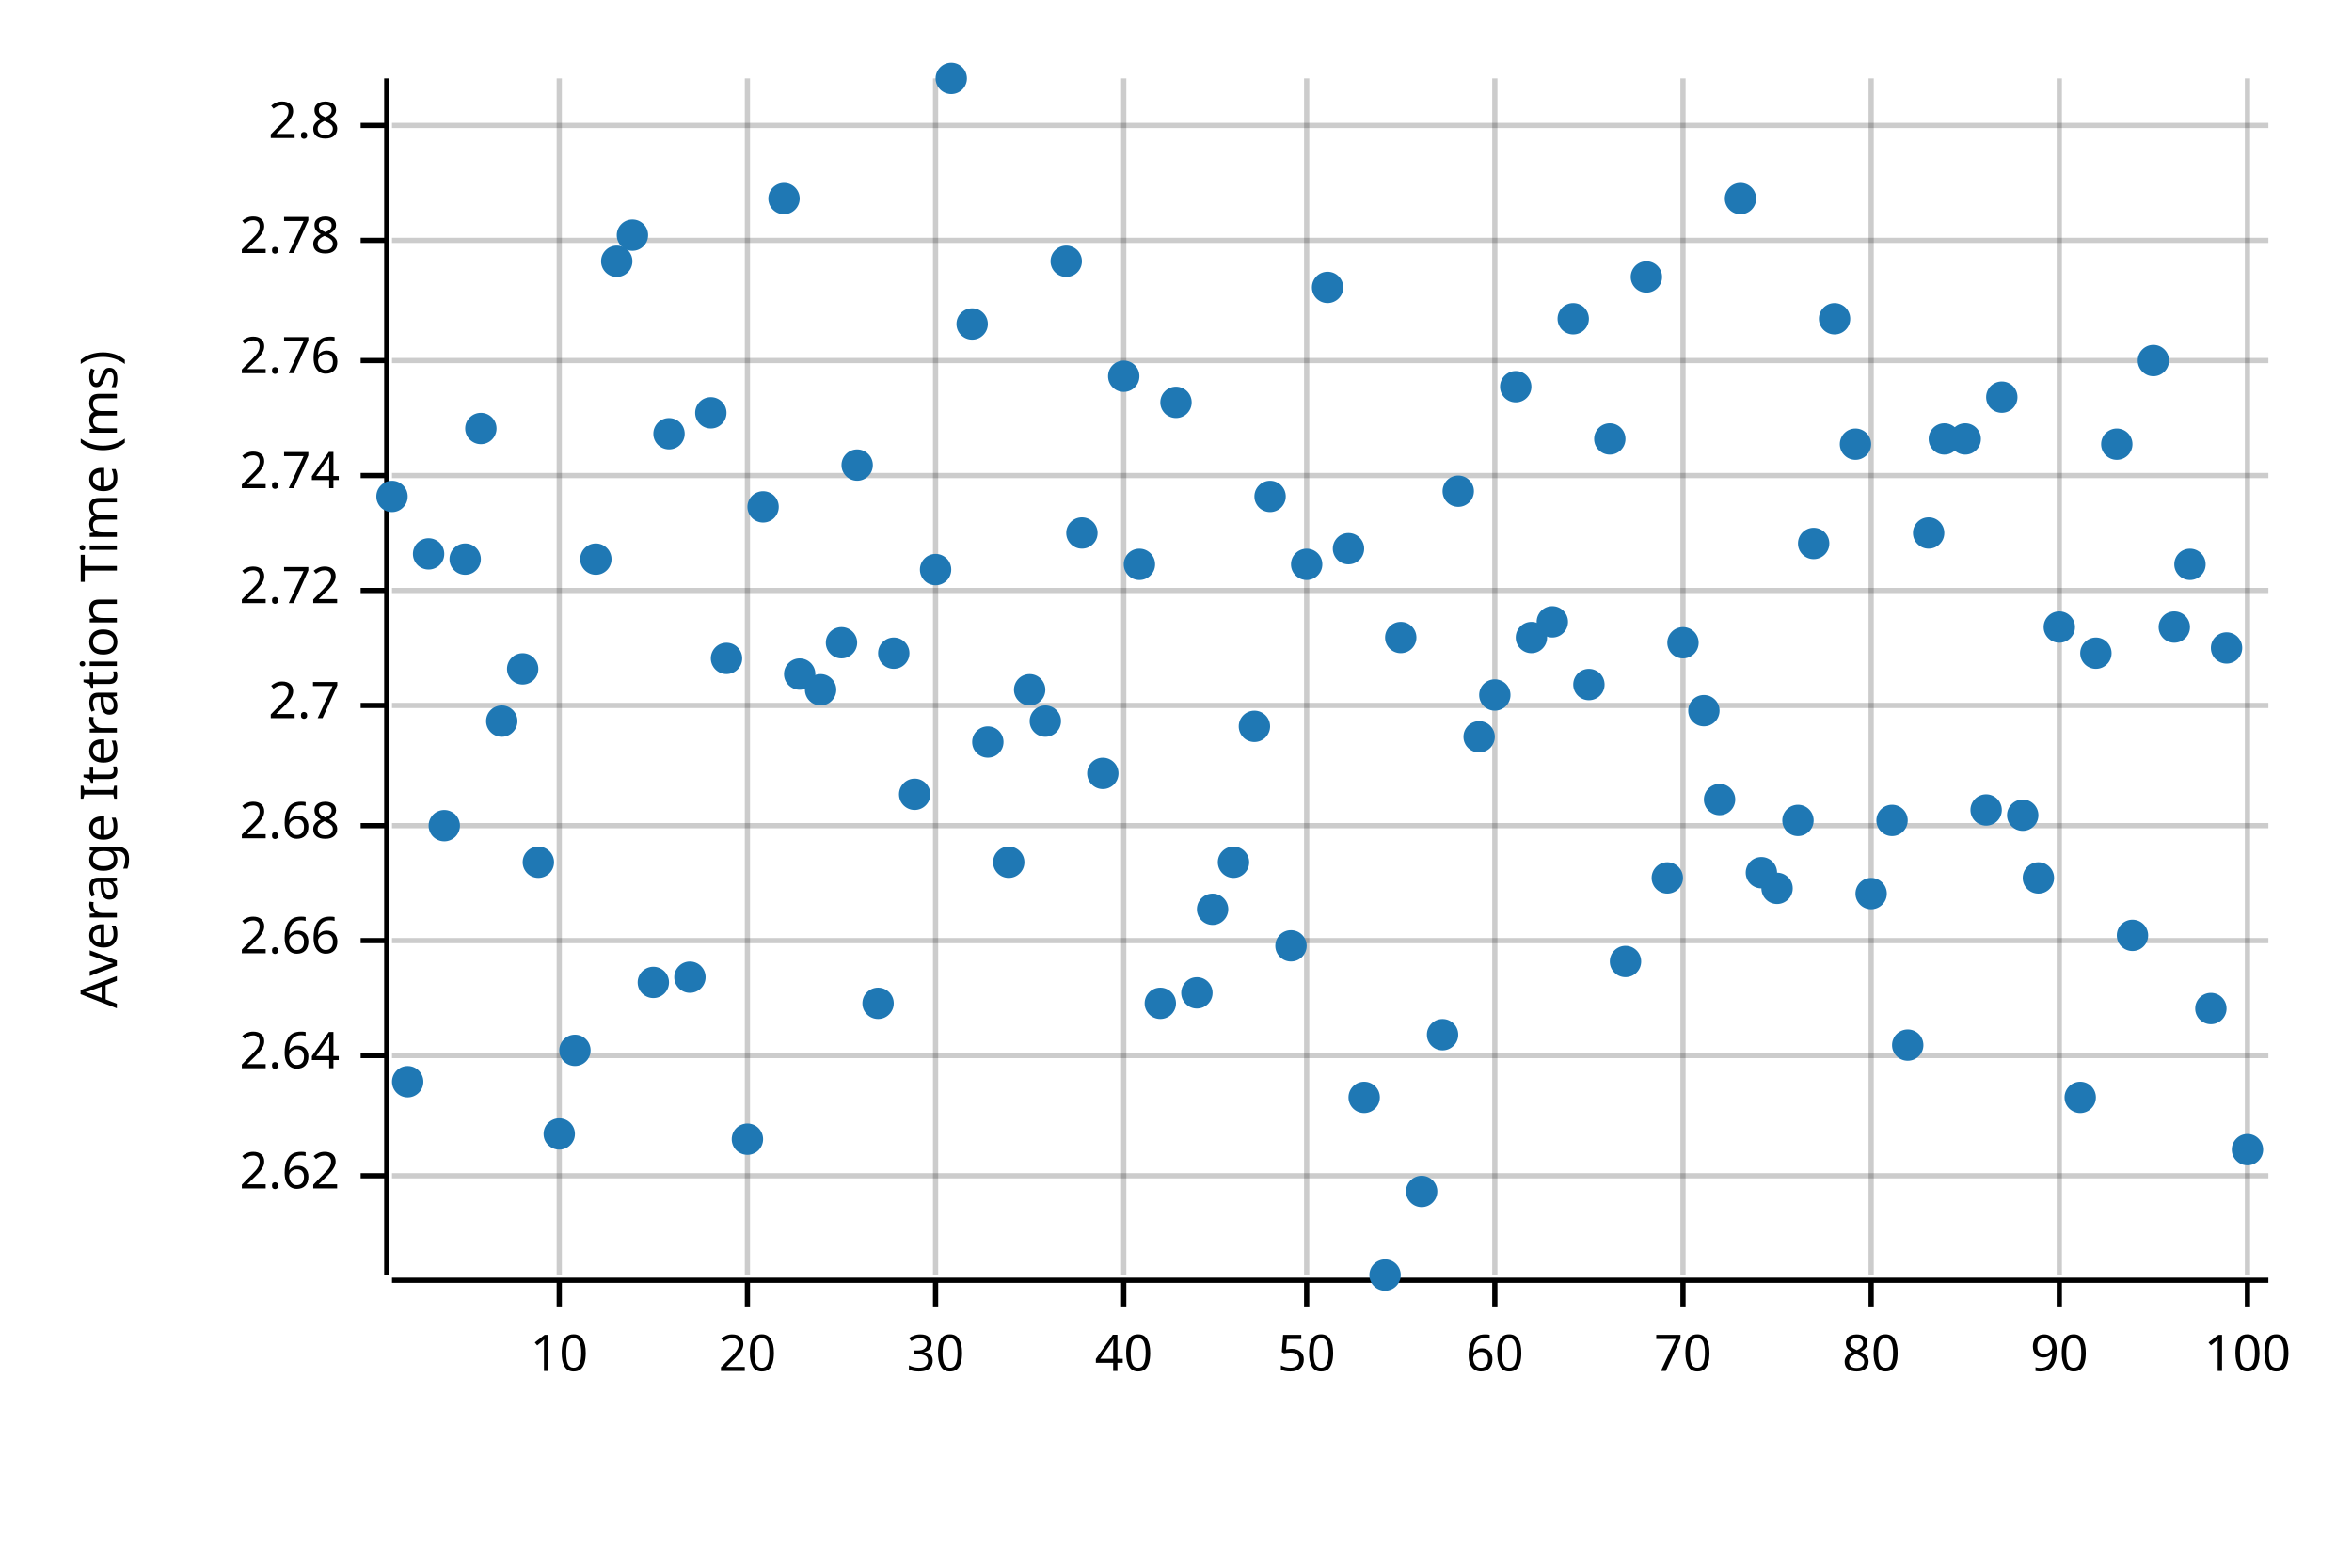
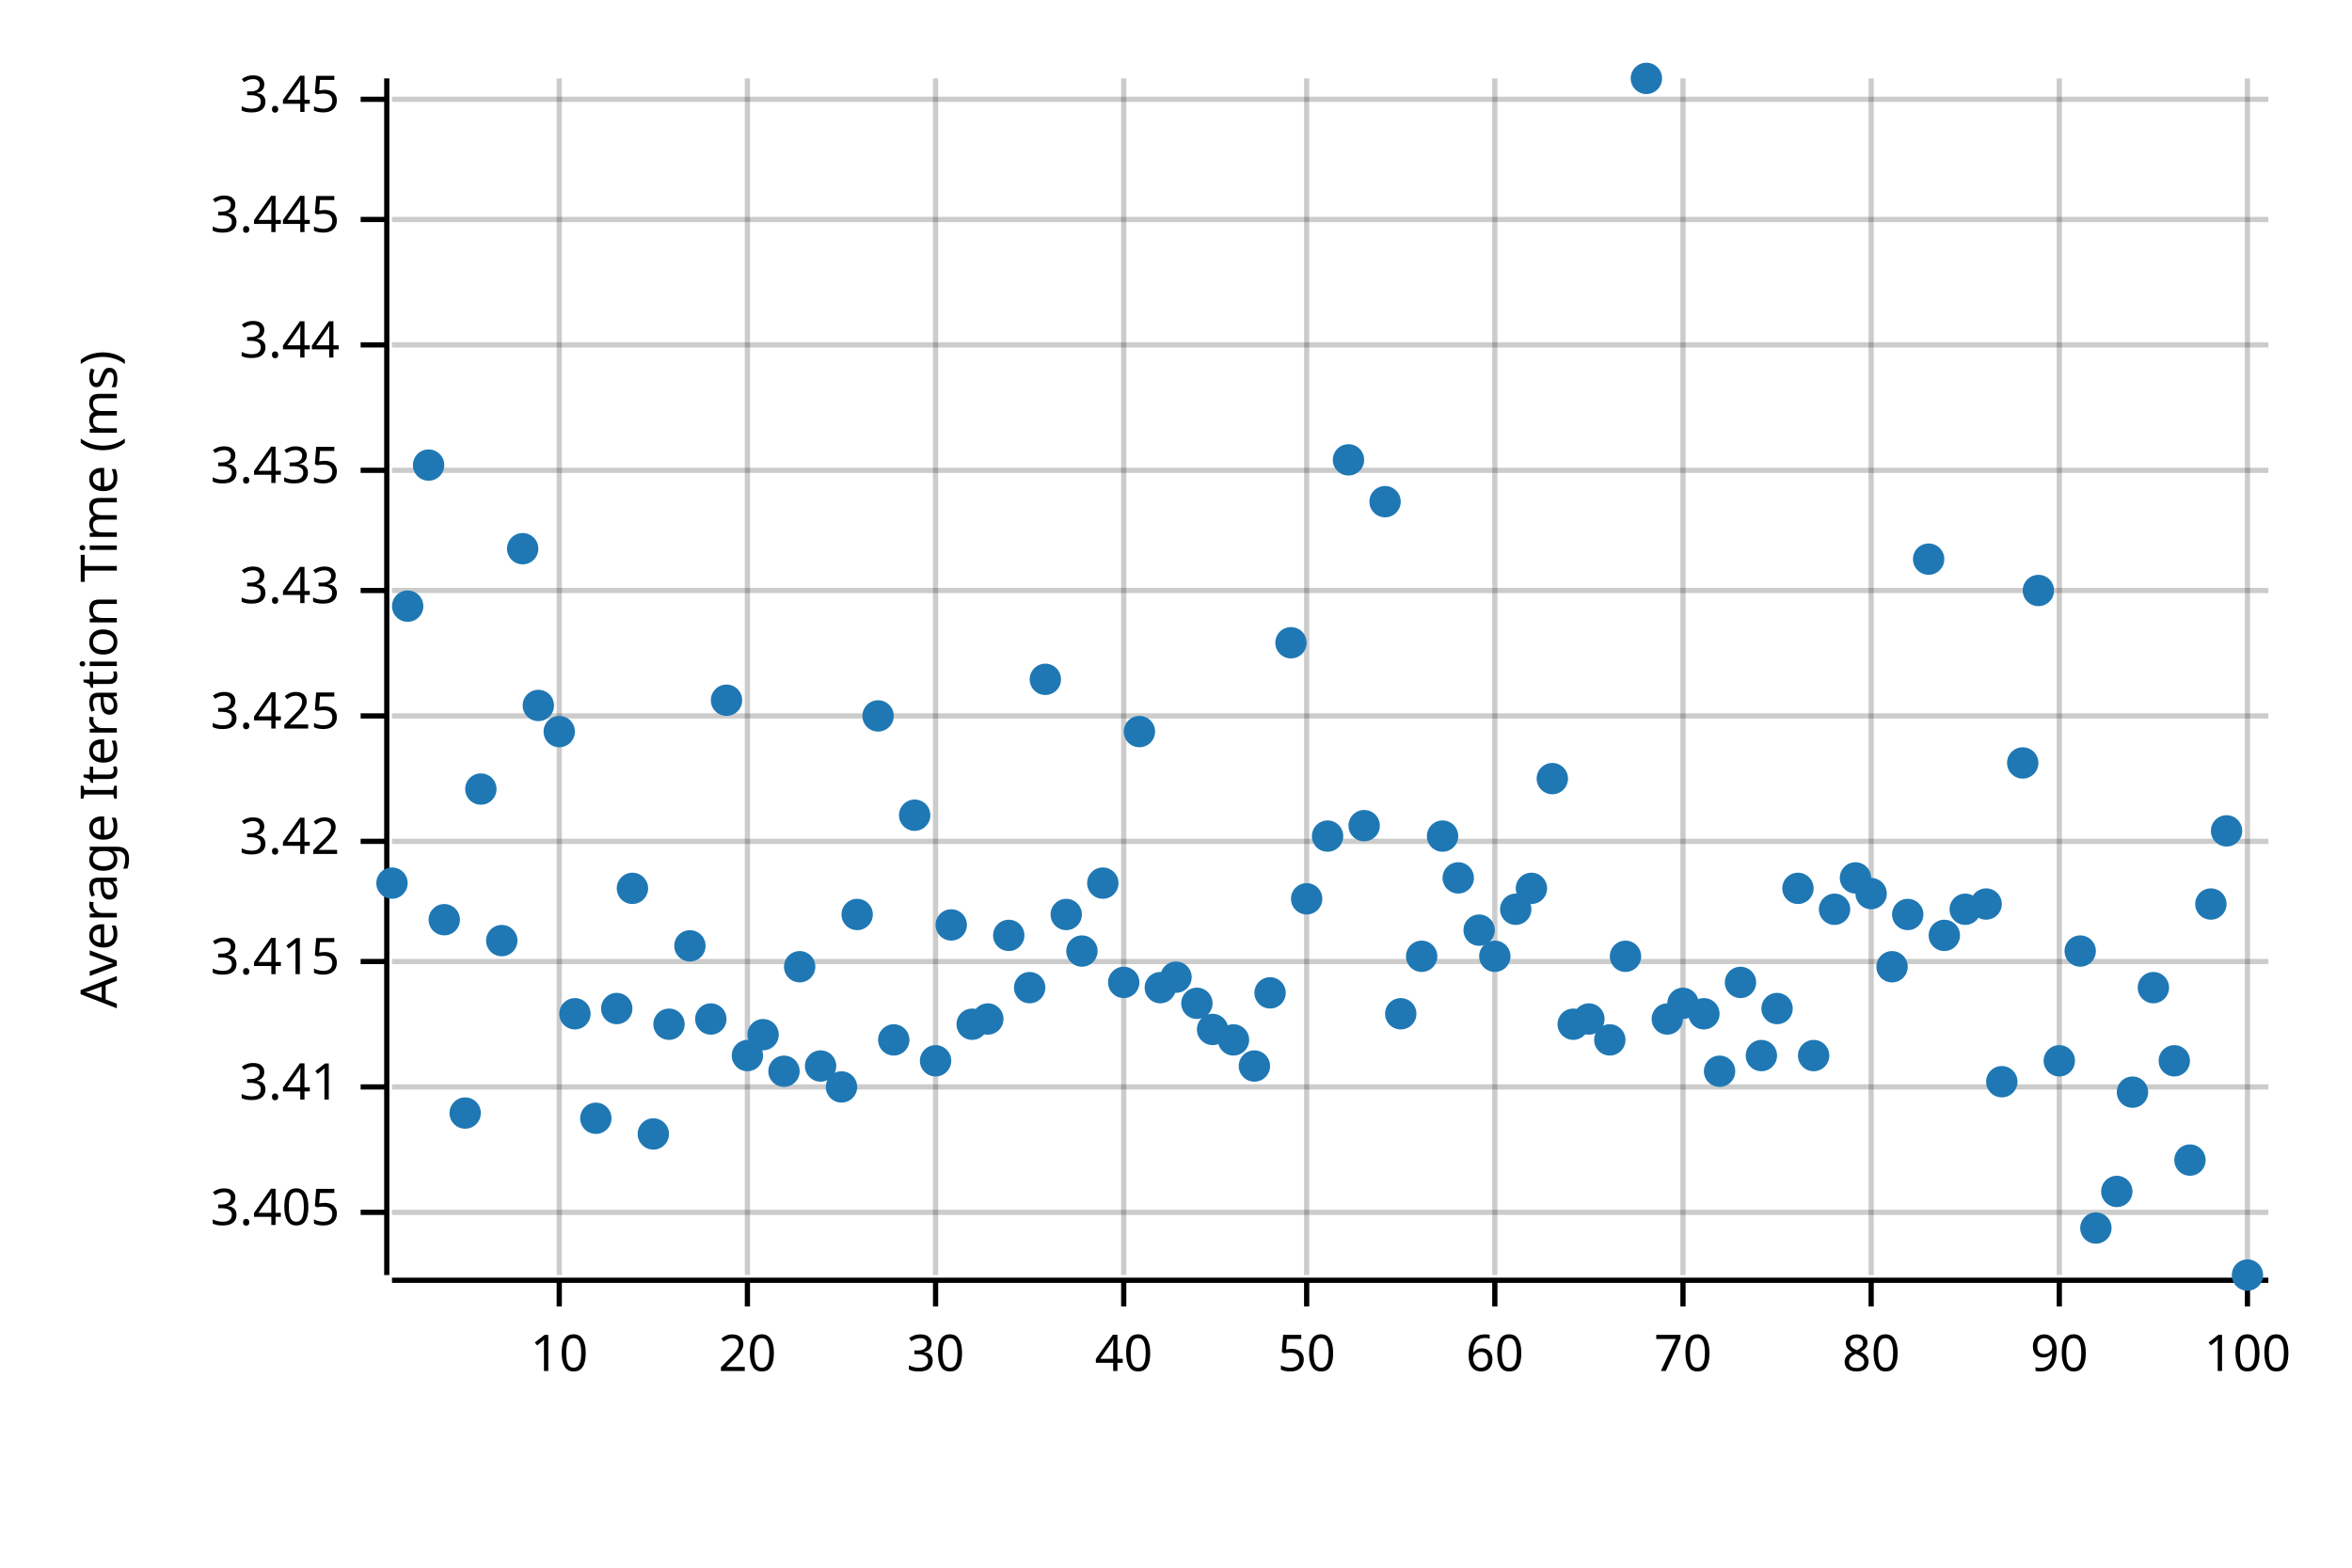
<svg xmlns="http://www.w3.org/2000/svg" width="450" height="300" viewBox="0 0 450 300">
  <text x="15" y="130" dy="0.76em" text-anchor="middle" font-family="sans-serif" font-size="9.677" opacity="1" fill="#000000" transform="rotate(270, 15, 130)">
Average Iteration Time (ms)
</text>
  <line opacity="0.2" stroke="#000000" stroke-width="1" x1="107" y1="244" x2="107" y2="15" />
  <line opacity="0.2" stroke="#000000" stroke-width="1" x1="143" y1="244" x2="143" y2="15" />
  <line opacity="0.2" stroke="#000000" stroke-width="1" x1="179" y1="244" x2="179" y2="15" />
  <line opacity="0.2" stroke="#000000" stroke-width="1" x1="215" y1="244" x2="215" y2="15" />
  <line opacity="0.2" stroke="#000000" stroke-width="1" x1="250" y1="244" x2="250" y2="15" />
  <line opacity="0.2" stroke="#000000" stroke-width="1" x1="286" y1="244" x2="286" y2="15" />
  <line opacity="0.2" stroke="#000000" stroke-width="1" x1="322" y1="244" x2="322" y2="15" />
  <line opacity="0.2" stroke="#000000" stroke-width="1" x1="358" y1="244" x2="358" y2="15" />
  <line opacity="0.2" stroke="#000000" stroke-width="1" x1="394" y1="244" x2="394" y2="15" />
  <line opacity="0.2" stroke="#000000" stroke-width="1" x1="430" y1="244" x2="430" y2="15" />
-   <line opacity="0.2" stroke="#000000" stroke-width="1" x1="75" y1="225" x2="434" y2="225" />
-   <line opacity="0.2" stroke="#000000" stroke-width="1" x1="75" y1="202" x2="434" y2="202" />
-   <line opacity="0.2" stroke="#000000" stroke-width="1" x1="75" y1="180" x2="434" y2="180" />
-   <line opacity="0.2" stroke="#000000" stroke-width="1" x1="75" y1="158" x2="434" y2="158" />
-   <line opacity="0.2" stroke="#000000" stroke-width="1" x1="75" y1="135" x2="434" y2="135" />
+   <line opacity="0.2" stroke="#000000" stroke-width="1" x1="75" y1="232" x2="434" y2="232" />
+   <line opacity="0.2" stroke="#000000" stroke-width="1" x1="75" y1="208" x2="434" y2="208" />
+   <line opacity="0.2" stroke="#000000" stroke-width="1" x1="75" y1="184" x2="434" y2="184" />
+   <line opacity="0.2" stroke="#000000" stroke-width="1" x1="75" y1="161" x2="434" y2="161" />
+   <line opacity="0.2" stroke="#000000" stroke-width="1" x1="75" y1="137" x2="434" y2="137" />
  <line opacity="0.2" stroke="#000000" stroke-width="1" x1="75" y1="113" x2="434" y2="113" />
-   <line opacity="0.2" stroke="#000000" stroke-width="1" x1="75" y1="91" x2="434" y2="91" />
-   <line opacity="0.2" stroke="#000000" stroke-width="1" x1="75" y1="69" x2="434" y2="69" />
-   <line opacity="0.2" stroke="#000000" stroke-width="1" x1="75" y1="46" x2="434" y2="46" />
-   <line opacity="0.2" stroke="#000000" stroke-width="1" x1="75" y1="24" x2="434" y2="24" />
+   <line opacity="0.2" stroke="#000000" stroke-width="1" x1="75" y1="90" x2="434" y2="90" />
+   <line opacity="0.2" stroke="#000000" stroke-width="1" x1="75" y1="66" x2="434" y2="66" />
+   <line opacity="0.2" stroke="#000000" stroke-width="1" x1="75" y1="42" x2="434" y2="42" />
+   <line opacity="0.2" stroke="#000000" stroke-width="1" x1="75" y1="19" x2="434" y2="19" />
  <polyline fill="none" opacity="1" stroke="#000000" stroke-width="1" points="74,15 74,244 " />
-   <text x="65" y="225" dy="0.5ex" text-anchor="end" font-family="sans-serif" font-size="9.677" opacity="1" fill="#000000">
- 2.62
- </text>
-   <polyline fill="none" opacity="1" stroke="#000000" stroke-width="1" points="69,225 74,225 " />
-   <text x="65" y="202" dy="0.5ex" text-anchor="end" font-family="sans-serif" font-size="9.677" opacity="1" fill="#000000">
- 2.64
- </text>
-   <polyline fill="none" opacity="1" stroke="#000000" stroke-width="1" points="69,202 74,202 " />
-   <text x="65" y="180" dy="0.5ex" text-anchor="end" font-family="sans-serif" font-size="9.677" opacity="1" fill="#000000">
- 2.66
- </text>
-   <polyline fill="none" opacity="1" stroke="#000000" stroke-width="1" points="69,180 74,180 " />
-   <text x="65" y="158" dy="0.5ex" text-anchor="end" font-family="sans-serif" font-size="9.677" opacity="1" fill="#000000">
- 2.68
- </text>
-   <polyline fill="none" opacity="1" stroke="#000000" stroke-width="1" points="69,158 74,158 " />
-   <text x="65" y="135" dy="0.5ex" text-anchor="end" font-family="sans-serif" font-size="9.677" opacity="1" fill="#000000">
- 2.7
- </text>
-   <polyline fill="none" opacity="1" stroke="#000000" stroke-width="1" points="69,135 74,135 " />
+   <text x="65" y="232" dy="0.5ex" text-anchor="end" font-family="sans-serif" font-size="9.677" opacity="1" fill="#000000">
+ 3.405
+ </text>
+   <polyline fill="none" opacity="1" stroke="#000000" stroke-width="1" points="69,232 74,232 " />
+   <text x="65" y="208" dy="0.5ex" text-anchor="end" font-family="sans-serif" font-size="9.677" opacity="1" fill="#000000">
+ 3.41
+ </text>
+   <polyline fill="none" opacity="1" stroke="#000000" stroke-width="1" points="69,208 74,208 " />
+   <text x="65" y="184" dy="0.5ex" text-anchor="end" font-family="sans-serif" font-size="9.677" opacity="1" fill="#000000">
+ 3.415
+ </text>
+   <polyline fill="none" opacity="1" stroke="#000000" stroke-width="1" points="69,184 74,184 " />
+   <text x="65" y="161" dy="0.5ex" text-anchor="end" font-family="sans-serif" font-size="9.677" opacity="1" fill="#000000">
+ 3.42
+ </text>
+   <polyline fill="none" opacity="1" stroke="#000000" stroke-width="1" points="69,161 74,161 " />
+   <text x="65" y="137" dy="0.5ex" text-anchor="end" font-family="sans-serif" font-size="9.677" opacity="1" fill="#000000">
+ 3.425
+ </text>
+   <polyline fill="none" opacity="1" stroke="#000000" stroke-width="1" points="69,137 74,137 " />
  <text x="65" y="113" dy="0.5ex" text-anchor="end" font-family="sans-serif" font-size="9.677" opacity="1" fill="#000000">
- 2.72
+ 3.43
</text>
  <polyline fill="none" opacity="1" stroke="#000000" stroke-width="1" points="69,113 74,113 " />
-   <text x="65" y="91" dy="0.5ex" text-anchor="end" font-family="sans-serif" font-size="9.677" opacity="1" fill="#000000">
- 2.74
- </text>
-   <polyline fill="none" opacity="1" stroke="#000000" stroke-width="1" points="69,91 74,91 " />
-   <text x="65" y="69" dy="0.5ex" text-anchor="end" font-family="sans-serif" font-size="9.677" opacity="1" fill="#000000">
- 2.76
- </text>
-   <polyline fill="none" opacity="1" stroke="#000000" stroke-width="1" points="69,69 74,69 " />
-   <text x="65" y="46" dy="0.5ex" text-anchor="end" font-family="sans-serif" font-size="9.677" opacity="1" fill="#000000">
- 2.78
- </text>
-   <polyline fill="none" opacity="1" stroke="#000000" stroke-width="1" points="69,46 74,46 " />
-   <text x="65" y="24" dy="0.5ex" text-anchor="end" font-family="sans-serif" font-size="9.677" opacity="1" fill="#000000">
- 2.8
- </text>
-   <polyline fill="none" opacity="1" stroke="#000000" stroke-width="1" points="69,24 74,24 " />
+   <text x="65" y="90" dy="0.5ex" text-anchor="end" font-family="sans-serif" font-size="9.677" opacity="1" fill="#000000">
+ 3.435
+ </text>
+   <polyline fill="none" opacity="1" stroke="#000000" stroke-width="1" points="69,90 74,90 " />
+   <text x="65" y="66" dy="0.5ex" text-anchor="end" font-family="sans-serif" font-size="9.677" opacity="1" fill="#000000">
+ 3.44
+ </text>
+   <polyline fill="none" opacity="1" stroke="#000000" stroke-width="1" points="69,66 74,66 " />
+   <text x="65" y="42" dy="0.5ex" text-anchor="end" font-family="sans-serif" font-size="9.677" opacity="1" fill="#000000">
+ 3.445
+ </text>
+   <polyline fill="none" opacity="1" stroke="#000000" stroke-width="1" points="69,42 74,42 " />
+   <text x="65" y="19" dy="0.5ex" text-anchor="end" font-family="sans-serif" font-size="9.677" opacity="1" fill="#000000">
+ 3.45
+ </text>
+   <polyline fill="none" opacity="1" stroke="#000000" stroke-width="1" points="69,19 74,19 " />
  <polyline fill="none" opacity="1" stroke="#000000" stroke-width="1" points="75,245 434,245 " />
  <text x="107" y="255" dy="0.76em" text-anchor="middle" font-family="sans-serif" font-size="9.677" opacity="1" fill="#000000">
10
</text>
  <polyline fill="none" opacity="1" stroke="#000000" stroke-width="1" points="107,245 107,250 " />
  <text x="143" y="255" dy="0.76em" text-anchor="middle" font-family="sans-serif" font-size="9.677" opacity="1" fill="#000000">
20
</text>
  <polyline fill="none" opacity="1" stroke="#000000" stroke-width="1" points="143,245 143,250 " />
  <text x="179" y="255" dy="0.76em" text-anchor="middle" font-family="sans-serif" font-size="9.677" opacity="1" fill="#000000">
30
</text>
  <polyline fill="none" opacity="1" stroke="#000000" stroke-width="1" points="179,245 179,250 " />
  <text x="215" y="255" dy="0.76em" text-anchor="middle" font-family="sans-serif" font-size="9.677" opacity="1" fill="#000000">
40
</text>
  <polyline fill="none" opacity="1" stroke="#000000" stroke-width="1" points="215,245 215,250 " />
  <text x="250" y="255" dy="0.76em" text-anchor="middle" font-family="sans-serif" font-size="9.677" opacity="1" fill="#000000">
50
</text>
  <polyline fill="none" opacity="1" stroke="#000000" stroke-width="1" points="250,245 250,250 " />
  <text x="286" y="255" dy="0.76em" text-anchor="middle" font-family="sans-serif" font-size="9.677" opacity="1" fill="#000000">
60
</text>
  <polyline fill="none" opacity="1" stroke="#000000" stroke-width="1" points="286,245 286,250 " />
  <text x="322" y="255" dy="0.76em" text-anchor="middle" font-family="sans-serif" font-size="9.677" opacity="1" fill="#000000">
70
</text>
  <polyline fill="none" opacity="1" stroke="#000000" stroke-width="1" points="322,245 322,250 " />
  <text x="358" y="255" dy="0.76em" text-anchor="middle" font-family="sans-serif" font-size="9.677" opacity="1" fill="#000000">
80
</text>
  <polyline fill="none" opacity="1" stroke="#000000" stroke-width="1" points="358,245 358,250 " />
  <text x="394" y="255" dy="0.76em" text-anchor="middle" font-family="sans-serif" font-size="9.677" opacity="1" fill="#000000">
90
</text>
  <polyline fill="none" opacity="1" stroke="#000000" stroke-width="1" points="394,245 394,250 " />
  <text x="430" y="255" dy="0.76em" text-anchor="middle" font-family="sans-serif" font-size="9.677" opacity="1" fill="#000000">
100
</text>
  <polyline fill="none" opacity="1" stroke="#000000" stroke-width="1" points="430,245 430,250 " />
-   <circle cx="75" cy="95" r="3" opacity="1" fill="#1F78B4" stroke="none" stroke-width="1" />
-   <circle cx="78" cy="207" r="3" opacity="1" fill="#1F78B4" stroke="none" stroke-width="1" />
-   <circle cx="82" cy="106" r="3" opacity="1" fill="#1F78B4" stroke="none" stroke-width="1" />
-   <circle cx="85" cy="158" r="3" opacity="1" fill="#1F78B4" stroke="none" stroke-width="1" />
-   <circle cx="89" cy="107" r="3" opacity="1" fill="#1F78B4" stroke="none" stroke-width="1" />
-   <circle cx="92" cy="82" r="3" opacity="1" fill="#1F78B4" stroke="none" stroke-width="1" />
-   <circle cx="96" cy="138" r="3" opacity="1" fill="#1F78B4" stroke="none" stroke-width="1" />
-   <circle cx="100" cy="128" r="3" opacity="1" fill="#1F78B4" stroke="none" stroke-width="1" />
-   <circle cx="103" cy="165" r="3" opacity="1" fill="#1F78B4" stroke="none" stroke-width="1" />
-   <circle cx="107" cy="217" r="3" opacity="1" fill="#1F78B4" stroke="none" stroke-width="1" />
-   <circle cx="110" cy="201" r="3" opacity="1" fill="#1F78B4" stroke="none" stroke-width="1" />
-   <circle cx="114" cy="107" r="3" opacity="1" fill="#1F78B4" stroke="none" stroke-width="1" />
-   <circle cx="118" cy="50" r="3" opacity="1" fill="#1F78B4" stroke="none" stroke-width="1" />
-   <circle cx="121" cy="45" r="3" opacity="1" fill="#1F78B4" stroke="none" stroke-width="1" />
-   <circle cx="125" cy="188" r="3" opacity="1" fill="#1F78B4" stroke="none" stroke-width="1" />
-   <circle cx="128" cy="83" r="3" opacity="1" fill="#1F78B4" stroke="none" stroke-width="1" />
-   <circle cx="132" cy="187" r="3" opacity="1" fill="#1F78B4" stroke="none" stroke-width="1" />
-   <circle cx="136" cy="79" r="3" opacity="1" fill="#1F78B4" stroke="none" stroke-width="1" />
-   <circle cx="139" cy="126" r="3" opacity="1" fill="#1F78B4" stroke="none" stroke-width="1" />
-   <circle cx="143" cy="218" r="3" opacity="1" fill="#1F78B4" stroke="none" stroke-width="1" />
-   <circle cx="146" cy="97" r="3" opacity="1" fill="#1F78B4" stroke="none" stroke-width="1" />
-   <circle cx="150" cy="38" r="3" opacity="1" fill="#1F78B4" stroke="none" stroke-width="1" />
-   <circle cx="153" cy="129" r="3" opacity="1" fill="#1F78B4" stroke="none" stroke-width="1" />
-   <circle cx="157" cy="132" r="3" opacity="1" fill="#1F78B4" stroke="none" stroke-width="1" />
-   <circle cx="161" cy="123" r="3" opacity="1" fill="#1F78B4" stroke="none" stroke-width="1" />
-   <circle cx="164" cy="89" r="3" opacity="1" fill="#1F78B4" stroke="none" stroke-width="1" />
-   <circle cx="168" cy="192" r="3" opacity="1" fill="#1F78B4" stroke="none" stroke-width="1" />
-   <circle cx="171" cy="125" r="3" opacity="1" fill="#1F78B4" stroke="none" stroke-width="1" />
-   <circle cx="175" cy="152" r="3" opacity="1" fill="#1F78B4" stroke="none" stroke-width="1" />
-   <circle cx="179" cy="109" r="3" opacity="1" fill="#1F78B4" stroke="none" stroke-width="1" />
-   <circle cx="182" cy="15" r="3" opacity="1" fill="#1F78B4" stroke="none" stroke-width="1" />
-   <circle cx="186" cy="62" r="3" opacity="1" fill="#1F78B4" stroke="none" stroke-width="1" />
-   <circle cx="189" cy="142" r="3" opacity="1" fill="#1F78B4" stroke="none" stroke-width="1" />
-   <circle cx="193" cy="165" r="3" opacity="1" fill="#1F78B4" stroke="none" stroke-width="1" />
-   <circle cx="197" cy="132" r="3" opacity="1" fill="#1F78B4" stroke="none" stroke-width="1" />
-   <circle cx="200" cy="138" r="3" opacity="1" fill="#1F78B4" stroke="none" stroke-width="1" />
-   <circle cx="204" cy="50" r="3" opacity="1" fill="#1F78B4" stroke="none" stroke-width="1" />
-   <circle cx="207" cy="102" r="3" opacity="1" fill="#1F78B4" stroke="none" stroke-width="1" />
-   <circle cx="211" cy="148" r="3" opacity="1" fill="#1F78B4" stroke="none" stroke-width="1" />
-   <circle cx="215" cy="72" r="3" opacity="1" fill="#1F78B4" stroke="none" stroke-width="1" />
-   <circle cx="218" cy="108" r="3" opacity="1" fill="#1F78B4" stroke="none" stroke-width="1" />
-   <circle cx="222" cy="192" r="3" opacity="1" fill="#1F78B4" stroke="none" stroke-width="1" />
-   <circle cx="225" cy="77" r="3" opacity="1" fill="#1F78B4" stroke="none" stroke-width="1" />
-   <circle cx="229" cy="190" r="3" opacity="1" fill="#1F78B4" stroke="none" stroke-width="1" />
-   <circle cx="232" cy="174" r="3" opacity="1" fill="#1F78B4" stroke="none" stroke-width="1" />
-   <circle cx="236" cy="165" r="3" opacity="1" fill="#1F78B4" stroke="none" stroke-width="1" />
-   <circle cx="240" cy="139" r="3" opacity="1" fill="#1F78B4" stroke="none" stroke-width="1" />
-   <circle cx="243" cy="95" r="3" opacity="1" fill="#1F78B4" stroke="none" stroke-width="1" />
-   <circle cx="247" cy="181" r="3" opacity="1" fill="#1F78B4" stroke="none" stroke-width="1" />
-   <circle cx="250" cy="108" r="3" opacity="1" fill="#1F78B4" stroke="none" stroke-width="1" />
-   <circle cx="254" cy="55" r="3" opacity="1" fill="#1F78B4" stroke="none" stroke-width="1" />
-   <circle cx="258" cy="105" r="3" opacity="1" fill="#1F78B4" stroke="none" stroke-width="1" />
-   <circle cx="261" cy="210" r="3" opacity="1" fill="#1F78B4" stroke="none" stroke-width="1" />
-   <circle cx="265" cy="244" r="3" opacity="1" fill="#1F78B4" stroke="none" stroke-width="1" />
-   <circle cx="268" cy="122" r="3" opacity="1" fill="#1F78B4" stroke="none" stroke-width="1" />
-   <circle cx="272" cy="228" r="3" opacity="1" fill="#1F78B4" stroke="none" stroke-width="1" />
-   <circle cx="276" cy="198" r="3" opacity="1" fill="#1F78B4" stroke="none" stroke-width="1" />
-   <circle cx="279" cy="94" r="3" opacity="1" fill="#1F78B4" stroke="none" stroke-width="1" />
-   <circle cx="283" cy="141" r="3" opacity="1" fill="#1F78B4" stroke="none" stroke-width="1" />
-   <circle cx="286" cy="133" r="3" opacity="1" fill="#1F78B4" stroke="none" stroke-width="1" />
-   <circle cx="290" cy="74" r="3" opacity="1" fill="#1F78B4" stroke="none" stroke-width="1" />
-   <circle cx="293" cy="122" r="3" opacity="1" fill="#1F78B4" stroke="none" stroke-width="1" />
-   <circle cx="297" cy="119" r="3" opacity="1" fill="#1F78B4" stroke="none" stroke-width="1" />
-   <circle cx="301" cy="61" r="3" opacity="1" fill="#1F78B4" stroke="none" stroke-width="1" />
-   <circle cx="304" cy="131" r="3" opacity="1" fill="#1F78B4" stroke="none" stroke-width="1" />
-   <circle cx="308" cy="84" r="3" opacity="1" fill="#1F78B4" stroke="none" stroke-width="1" />
-   <circle cx="311" cy="184" r="3" opacity="1" fill="#1F78B4" stroke="none" stroke-width="1" />
-   <circle cx="315" cy="53" r="3" opacity="1" fill="#1F78B4" stroke="none" stroke-width="1" />
-   <circle cx="319" cy="168" r="3" opacity="1" fill="#1F78B4" stroke="none" stroke-width="1" />
-   <circle cx="322" cy="123" r="3" opacity="1" fill="#1F78B4" stroke="none" stroke-width="1" />
-   <circle cx="326" cy="136" r="3" opacity="1" fill="#1F78B4" stroke="none" stroke-width="1" />
-   <circle cx="329" cy="153" r="3" opacity="1" fill="#1F78B4" stroke="none" stroke-width="1" />
-   <circle cx="333" cy="38" r="3" opacity="1" fill="#1F78B4" stroke="none" stroke-width="1" />
-   <circle cx="337" cy="167" r="3" opacity="1" fill="#1F78B4" stroke="none" stroke-width="1" />
-   <circle cx="340" cy="170" r="3" opacity="1" fill="#1F78B4" stroke="none" stroke-width="1" />
-   <circle cx="344" cy="157" r="3" opacity="1" fill="#1F78B4" stroke="none" stroke-width="1" />
-   <circle cx="347" cy="104" r="3" opacity="1" fill="#1F78B4" stroke="none" stroke-width="1" />
-   <circle cx="351" cy="61" r="3" opacity="1" fill="#1F78B4" stroke="none" stroke-width="1" />
-   <circle cx="355" cy="85" r="3" opacity="1" fill="#1F78B4" stroke="none" stroke-width="1" />
+   <circle cx="75" cy="169" r="3" opacity="1" fill="#1F78B4" stroke="none" stroke-width="1" />
+   <circle cx="78" cy="116" r="3" opacity="1" fill="#1F78B4" stroke="none" stroke-width="1" />
+   <circle cx="82" cy="89" r="3" opacity="1" fill="#1F78B4" stroke="none" stroke-width="1" />
+   <circle cx="85" cy="176" r="3" opacity="1" fill="#1F78B4" stroke="none" stroke-width="1" />
+   <circle cx="89" cy="213" r="3" opacity="1" fill="#1F78B4" stroke="none" stroke-width="1" />
+   <circle cx="92" cy="151" r="3" opacity="1" fill="#1F78B4" stroke="none" stroke-width="1" />
+   <circle cx="96" cy="180" r="3" opacity="1" fill="#1F78B4" stroke="none" stroke-width="1" />
+   <circle cx="100" cy="105" r="3" opacity="1" fill="#1F78B4" stroke="none" stroke-width="1" />
+   <circle cx="103" cy="135" r="3" opacity="1" fill="#1F78B4" stroke="none" stroke-width="1" />
+   <circle cx="107" cy="140" r="3" opacity="1" fill="#1F78B4" stroke="none" stroke-width="1" />
+   <circle cx="110" cy="194" r="3" opacity="1" fill="#1F78B4" stroke="none" stroke-width="1" />
+   <circle cx="114" cy="214" r="3" opacity="1" fill="#1F78B4" stroke="none" stroke-width="1" />
+   <circle cx="118" cy="193" r="3" opacity="1" fill="#1F78B4" stroke="none" stroke-width="1" />
+   <circle cx="121" cy="170" r="3" opacity="1" fill="#1F78B4" stroke="none" stroke-width="1" />
+   <circle cx="125" cy="217" r="3" opacity="1" fill="#1F78B4" stroke="none" stroke-width="1" />
+   <circle cx="128" cy="196" r="3" opacity="1" fill="#1F78B4" stroke="none" stroke-width="1" />
+   <circle cx="132" cy="181" r="3" opacity="1" fill="#1F78B4" stroke="none" stroke-width="1" />
+   <circle cx="136" cy="195" r="3" opacity="1" fill="#1F78B4" stroke="none" stroke-width="1" />
+   <circle cx="139" cy="134" r="3" opacity="1" fill="#1F78B4" stroke="none" stroke-width="1" />
+   <circle cx="143" cy="202" r="3" opacity="1" fill="#1F78B4" stroke="none" stroke-width="1" />
+   <circle cx="146" cy="198" r="3" opacity="1" fill="#1F78B4" stroke="none" stroke-width="1" />
+   <circle cx="150" cy="205" r="3" opacity="1" fill="#1F78B4" stroke="none" stroke-width="1" />
+   <circle cx="153" cy="185" r="3" opacity="1" fill="#1F78B4" stroke="none" stroke-width="1" />
+   <circle cx="157" cy="204" r="3" opacity="1" fill="#1F78B4" stroke="none" stroke-width="1" />
+   <circle cx="161" cy="208" r="3" opacity="1" fill="#1F78B4" stroke="none" stroke-width="1" />
+   <circle cx="164" cy="175" r="3" opacity="1" fill="#1F78B4" stroke="none" stroke-width="1" />
+   <circle cx="168" cy="137" r="3" opacity="1" fill="#1F78B4" stroke="none" stroke-width="1" />
+   <circle cx="171" cy="199" r="3" opacity="1" fill="#1F78B4" stroke="none" stroke-width="1" />
+   <circle cx="175" cy="156" r="3" opacity="1" fill="#1F78B4" stroke="none" stroke-width="1" />
+   <circle cx="179" cy="203" r="3" opacity="1" fill="#1F78B4" stroke="none" stroke-width="1" />
+   <circle cx="182" cy="177" r="3" opacity="1" fill="#1F78B4" stroke="none" stroke-width="1" />
+   <circle cx="186" cy="196" r="3" opacity="1" fill="#1F78B4" stroke="none" stroke-width="1" />
+   <circle cx="189" cy="195" r="3" opacity="1" fill="#1F78B4" stroke="none" stroke-width="1" />
+   <circle cx="193" cy="179" r="3" opacity="1" fill="#1F78B4" stroke="none" stroke-width="1" />
+   <circle cx="197" cy="189" r="3" opacity="1" fill="#1F78B4" stroke="none" stroke-width="1" />
+   <circle cx="200" cy="130" r="3" opacity="1" fill="#1F78B4" stroke="none" stroke-width="1" />
+   <circle cx="204" cy="175" r="3" opacity="1" fill="#1F78B4" stroke="none" stroke-width="1" />
+   <circle cx="207" cy="182" r="3" opacity="1" fill="#1F78B4" stroke="none" stroke-width="1" />
+   <circle cx="211" cy="169" r="3" opacity="1" fill="#1F78B4" stroke="none" stroke-width="1" />
+   <circle cx="215" cy="188" r="3" opacity="1" fill="#1F78B4" stroke="none" stroke-width="1" />
+   <circle cx="218" cy="140" r="3" opacity="1" fill="#1F78B4" stroke="none" stroke-width="1" />
+   <circle cx="222" cy="189" r="3" opacity="1" fill="#1F78B4" stroke="none" stroke-width="1" />
+   <circle cx="225" cy="187" r="3" opacity="1" fill="#1F78B4" stroke="none" stroke-width="1" />
+   <circle cx="229" cy="192" r="3" opacity="1" fill="#1F78B4" stroke="none" stroke-width="1" />
+   <circle cx="232" cy="197" r="3" opacity="1" fill="#1F78B4" stroke="none" stroke-width="1" />
+   <circle cx="236" cy="199" r="3" opacity="1" fill="#1F78B4" stroke="none" stroke-width="1" />
+   <circle cx="240" cy="204" r="3" opacity="1" fill="#1F78B4" stroke="none" stroke-width="1" />
+   <circle cx="243" cy="190" r="3" opacity="1" fill="#1F78B4" stroke="none" stroke-width="1" />
+   <circle cx="247" cy="123" r="3" opacity="1" fill="#1F78B4" stroke="none" stroke-width="1" />
+   <circle cx="250" cy="172" r="3" opacity="1" fill="#1F78B4" stroke="none" stroke-width="1" />
+   <circle cx="254" cy="160" r="3" opacity="1" fill="#1F78B4" stroke="none" stroke-width="1" />
+   <circle cx="258" cy="88" r="3" opacity="1" fill="#1F78B4" stroke="none" stroke-width="1" />
+   <circle cx="261" cy="158" r="3" opacity="1" fill="#1F78B4" stroke="none" stroke-width="1" />
+   <circle cx="265" cy="96" r="3" opacity="1" fill="#1F78B4" stroke="none" stroke-width="1" />
+   <circle cx="268" cy="194" r="3" opacity="1" fill="#1F78B4" stroke="none" stroke-width="1" />
+   <circle cx="272" cy="183" r="3" opacity="1" fill="#1F78B4" stroke="none" stroke-width="1" />
+   <circle cx="276" cy="160" r="3" opacity="1" fill="#1F78B4" stroke="none" stroke-width="1" />
+   <circle cx="279" cy="168" r="3" opacity="1" fill="#1F78B4" stroke="none" stroke-width="1" />
+   <circle cx="283" cy="178" r="3" opacity="1" fill="#1F78B4" stroke="none" stroke-width="1" />
+   <circle cx="286" cy="183" r="3" opacity="1" fill="#1F78B4" stroke="none" stroke-width="1" />
+   <circle cx="290" cy="174" r="3" opacity="1" fill="#1F78B4" stroke="none" stroke-width="1" />
+   <circle cx="293" cy="170" r="3" opacity="1" fill="#1F78B4" stroke="none" stroke-width="1" />
+   <circle cx="297" cy="149" r="3" opacity="1" fill="#1F78B4" stroke="none" stroke-width="1" />
+   <circle cx="301" cy="196" r="3" opacity="1" fill="#1F78B4" stroke="none" stroke-width="1" />
+   <circle cx="304" cy="195" r="3" opacity="1" fill="#1F78B4" stroke="none" stroke-width="1" />
+   <circle cx="308" cy="199" r="3" opacity="1" fill="#1F78B4" stroke="none" stroke-width="1" />
+   <circle cx="311" cy="183" r="3" opacity="1" fill="#1F78B4" stroke="none" stroke-width="1" />
+   <circle cx="315" cy="15" r="3" opacity="1" fill="#1F78B4" stroke="none" stroke-width="1" />
+   <circle cx="319" cy="195" r="3" opacity="1" fill="#1F78B4" stroke="none" stroke-width="1" />
+   <circle cx="322" cy="192" r="3" opacity="1" fill="#1F78B4" stroke="none" stroke-width="1" />
+   <circle cx="326" cy="194" r="3" opacity="1" fill="#1F78B4" stroke="none" stroke-width="1" />
+   <circle cx="329" cy="205" r="3" opacity="1" fill="#1F78B4" stroke="none" stroke-width="1" />
+   <circle cx="333" cy="188" r="3" opacity="1" fill="#1F78B4" stroke="none" stroke-width="1" />
+   <circle cx="337" cy="202" r="3" opacity="1" fill="#1F78B4" stroke="none" stroke-width="1" />
+   <circle cx="340" cy="193" r="3" opacity="1" fill="#1F78B4" stroke="none" stroke-width="1" />
+   <circle cx="344" cy="170" r="3" opacity="1" fill="#1F78B4" stroke="none" stroke-width="1" />
+   <circle cx="347" cy="202" r="3" opacity="1" fill="#1F78B4" stroke="none" stroke-width="1" />
+   <circle cx="351" cy="174" r="3" opacity="1" fill="#1F78B4" stroke="none" stroke-width="1" />
+   <circle cx="355" cy="168" r="3" opacity="1" fill="#1F78B4" stroke="none" stroke-width="1" />
  <circle cx="358" cy="171" r="3" opacity="1" fill="#1F78B4" stroke="none" stroke-width="1" />
-   <circle cx="362" cy="157" r="3" opacity="1" fill="#1F78B4" stroke="none" stroke-width="1" />
-   <circle cx="365" cy="200" r="3" opacity="1" fill="#1F78B4" stroke="none" stroke-width="1" />
-   <circle cx="369" cy="102" r="3" opacity="1" fill="#1F78B4" stroke="none" stroke-width="1" />
-   <circle cx="372" cy="84" r="3" opacity="1" fill="#1F78B4" stroke="none" stroke-width="1" />
-   <circle cx="376" cy="84" r="3" opacity="1" fill="#1F78B4" stroke="none" stroke-width="1" />
-   <circle cx="380" cy="155" r="3" opacity="1" fill="#1F78B4" stroke="none" stroke-width="1" />
-   <circle cx="383" cy="76" r="3" opacity="1" fill="#1F78B4" stroke="none" stroke-width="1" />
-   <circle cx="387" cy="156" r="3" opacity="1" fill="#1F78B4" stroke="none" stroke-width="1" />
-   <circle cx="390" cy="168" r="3" opacity="1" fill="#1F78B4" stroke="none" stroke-width="1" />
-   <circle cx="394" cy="120" r="3" opacity="1" fill="#1F78B4" stroke="none" stroke-width="1" />
-   <circle cx="398" cy="210" r="3" opacity="1" fill="#1F78B4" stroke="none" stroke-width="1" />
-   <circle cx="401" cy="125" r="3" opacity="1" fill="#1F78B4" stroke="none" stroke-width="1" />
-   <circle cx="405" cy="85" r="3" opacity="1" fill="#1F78B4" stroke="none" stroke-width="1" />
-   <circle cx="408" cy="179" r="3" opacity="1" fill="#1F78B4" stroke="none" stroke-width="1" />
-   <circle cx="412" cy="69" r="3" opacity="1" fill="#1F78B4" stroke="none" stroke-width="1" />
-   <circle cx="416" cy="120" r="3" opacity="1" fill="#1F78B4" stroke="none" stroke-width="1" />
-   <circle cx="419" cy="108" r="3" opacity="1" fill="#1F78B4" stroke="none" stroke-width="1" />
-   <circle cx="423" cy="193" r="3" opacity="1" fill="#1F78B4" stroke="none" stroke-width="1" />
-   <circle cx="426" cy="124" r="3" opacity="1" fill="#1F78B4" stroke="none" stroke-width="1" />
-   <circle cx="430" cy="220" r="3" opacity="1" fill="#1F78B4" stroke="none" stroke-width="1" />
+   <circle cx="362" cy="185" r="3" opacity="1" fill="#1F78B4" stroke="none" stroke-width="1" />
+   <circle cx="365" cy="175" r="3" opacity="1" fill="#1F78B4" stroke="none" stroke-width="1" />
+   <circle cx="369" cy="107" r="3" opacity="1" fill="#1F78B4" stroke="none" stroke-width="1" />
+   <circle cx="372" cy="179" r="3" opacity="1" fill="#1F78B4" stroke="none" stroke-width="1" />
+   <circle cx="376" cy="174" r="3" opacity="1" fill="#1F78B4" stroke="none" stroke-width="1" />
+   <circle cx="380" cy="173" r="3" opacity="1" fill="#1F78B4" stroke="none" stroke-width="1" />
+   <circle cx="383" cy="207" r="3" opacity="1" fill="#1F78B4" stroke="none" stroke-width="1" />
+   <circle cx="387" cy="146" r="3" opacity="1" fill="#1F78B4" stroke="none" stroke-width="1" />
+   <circle cx="390" cy="113" r="3" opacity="1" fill="#1F78B4" stroke="none" stroke-width="1" />
+   <circle cx="394" cy="203" r="3" opacity="1" fill="#1F78B4" stroke="none" stroke-width="1" />
+   <circle cx="398" cy="182" r="3" opacity="1" fill="#1F78B4" stroke="none" stroke-width="1" />
+   <circle cx="401" cy="235" r="3" opacity="1" fill="#1F78B4" stroke="none" stroke-width="1" />
+   <circle cx="405" cy="228" r="3" opacity="1" fill="#1F78B4" stroke="none" stroke-width="1" />
+   <circle cx="408" cy="209" r="3" opacity="1" fill="#1F78B4" stroke="none" stroke-width="1" />
+   <circle cx="412" cy="189" r="3" opacity="1" fill="#1F78B4" stroke="none" stroke-width="1" />
+   <circle cx="416" cy="203" r="3" opacity="1" fill="#1F78B4" stroke="none" stroke-width="1" />
+   <circle cx="419" cy="222" r="3" opacity="1" fill="#1F78B4" stroke="none" stroke-width="1" />
+   <circle cx="423" cy="173" r="3" opacity="1" fill="#1F78B4" stroke="none" stroke-width="1" />
+   <circle cx="426" cy="159" r="3" opacity="1" fill="#1F78B4" stroke="none" stroke-width="1" />
+   <circle cx="430" cy="244" r="3" opacity="1" fill="#1F78B4" stroke="none" stroke-width="1" />
</svg>
